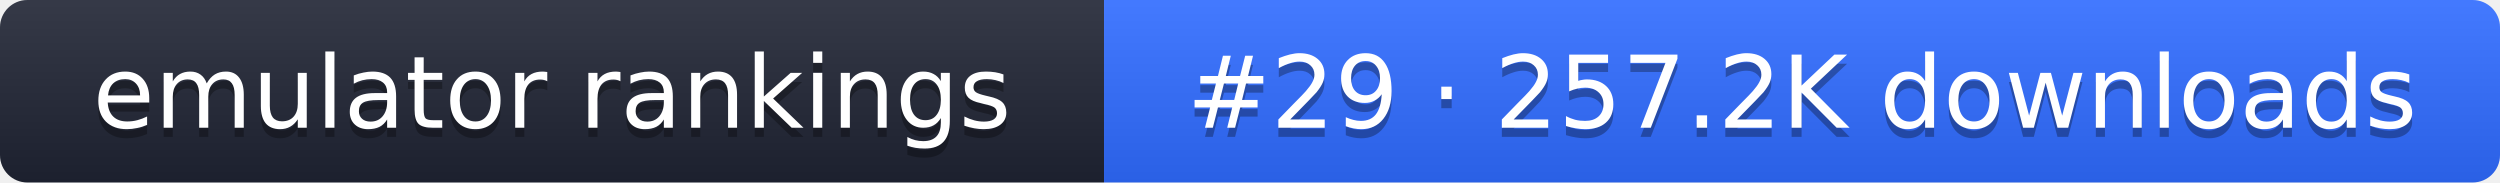
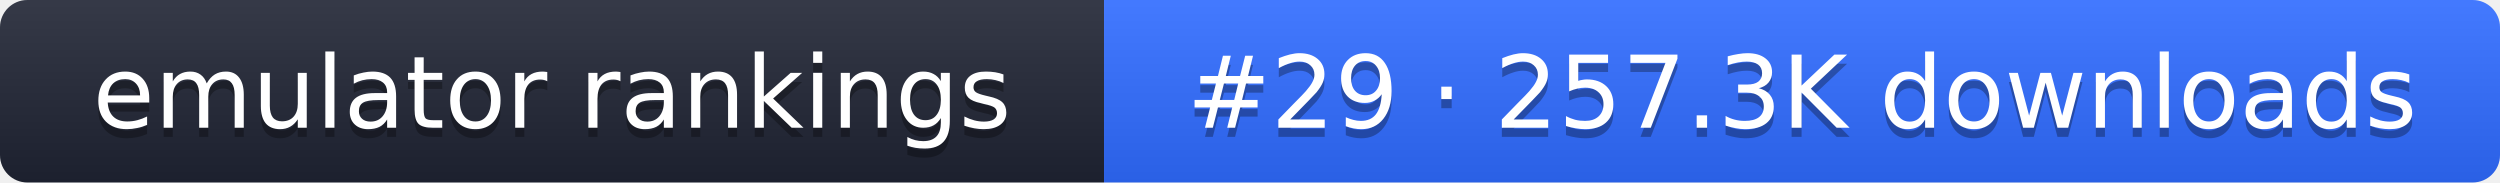
- <svg xmlns="http://www.w3.org/2000/svg" width="274" height="20" role="img" aria-label="emulator rankings: #29 · 257.2K downloads">
+ <svg xmlns="http://www.w3.org/2000/svg" width="274" height="20" role="img" aria-label="emulator rankings: #29 · 257.3K downloads">
  <linearGradient id="g" x2="0" y2="100%">
    <stop offset="0" stop-color="#fff" stop-opacity=".1" />
    <stop offset="1" stop-opacity=".1" />
  </linearGradient>
  <clipPath id="r">
    <rect width="274" height="20" rx="3" fill="#fff" />
  </clipPath>
  <g clip-path="url(#r)">
    <rect width="121" height="20" fill="#1f2433" />
    <rect x="121" width="153" height="20" fill="#2f6bff" />
    <rect width="274" height="20" fill="url(#g)" />
  </g>
  <g fill="#fff" text-anchor="middle" font-family="Verdana,DejaVu Sans,sans-serif" font-size="11">
    <text x="60.5" y="15" fill="#010101" fill-opacity=".3">emulator rankings</text>
    <text x="60.5" y="14">emulator rankings</text>
-     <text x="197.5" y="15" fill="#010101" fill-opacity=".3">#29 · 257.2K downloads</text>
-     <text x="197.5" y="14">#29 · 257.2K downloads</text>
+     <text x="197.5" y="15" fill="#010101" fill-opacity=".3">#29 · 257.3K downloads</text>
+     <text x="197.5" y="14">#29 · 257.3K downloads</text>
  </g>
</svg>
